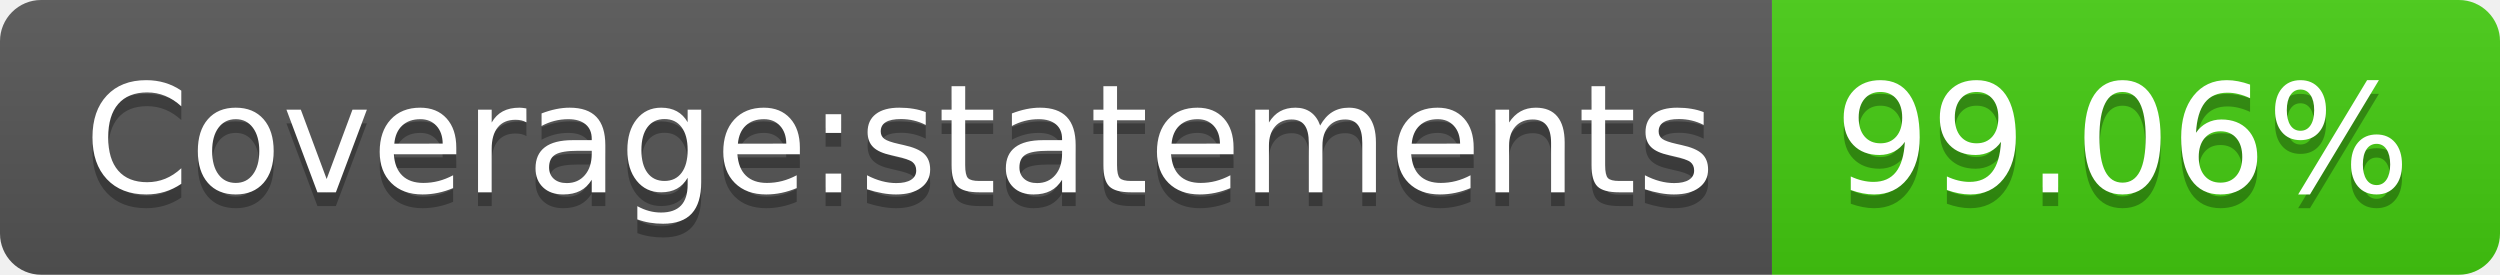
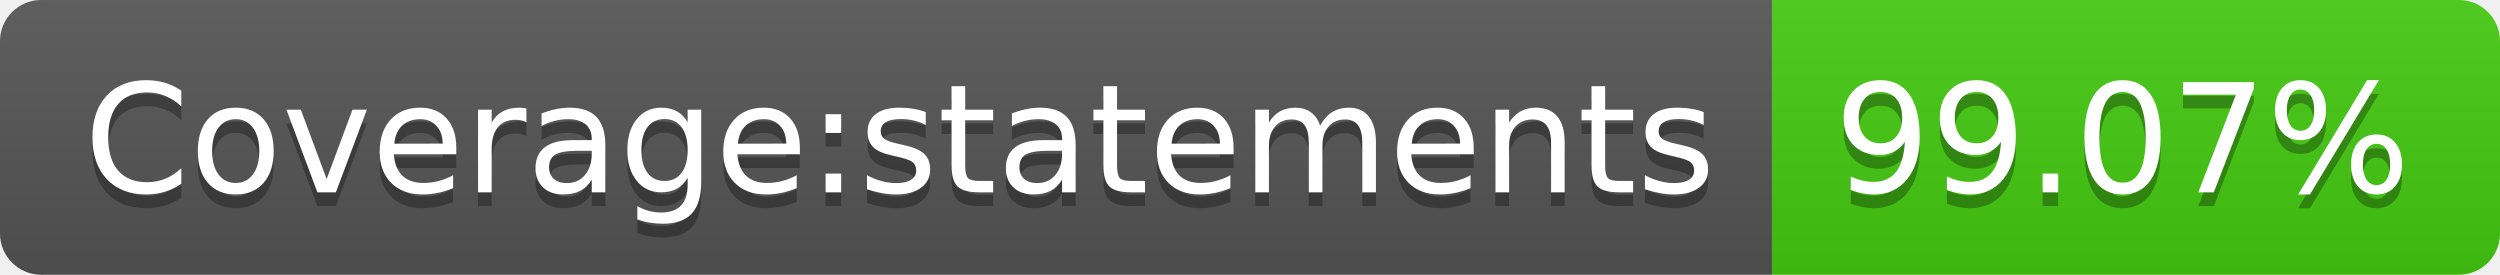
- <svg xmlns="http://www.w3.org/2000/svg" width="182" height="20" role="img" aria-label="Coverage:statements: 99.06%">
+ <svg xmlns="http://www.w3.org/2000/svg" width="182" height="20" role="img" aria-label="Coverage:statements: 99.07%">
  <linearGradient id="s" x2="0" y2="100%">
    <stop offset="0" stop-color="#bbb" stop-opacity=".1" />
    <stop offset="1" stop-opacity=".1" />
  </linearGradient>
  <clipPath id="r">
    <rect width="182" height="20" rx="3" fill="#fff" />
  </clipPath>
  <g clip-path="url(#r)">
    <rect width="129" height="20" fill="#555" />
    <rect x="129" width="53" height="20" fill="#4c1" />
    <rect width="182" height="20" fill="url(#s)" />
  </g>
  <g fill="#fff" text-anchor="middle" font-family="Verdana,Geneva,DejaVu Sans,sans-serif" text-rendering="geometricPrecision" font-size="110">
    <text aria-hidden="true" x="655" y="150" fill="#010101" fill-opacity=".3" transform="scale(.1)" textLength="1190">Coverage:statements</text>
    <text x="655" y="140" transform="scale(.1)" fill="#fff" textLength="1190">Coverage:statements</text>
-     <text aria-hidden="true" x="1545" y="150" fill="#010101" fill-opacity=".3" transform="scale(.1)" textLength="430">99.06%</text>
-     <text x="1545" y="140" transform="scale(.1)" fill="#fff" textLength="430">99.06%</text>
+     <text aria-hidden="true" x="1545" y="150" fill="#010101" fill-opacity=".3" transform="scale(.1)" textLength="430">99.07%</text>
+     <text x="1545" y="140" transform="scale(.1)" fill="#fff" textLength="430">99.07%</text>
  </g>
</svg>
